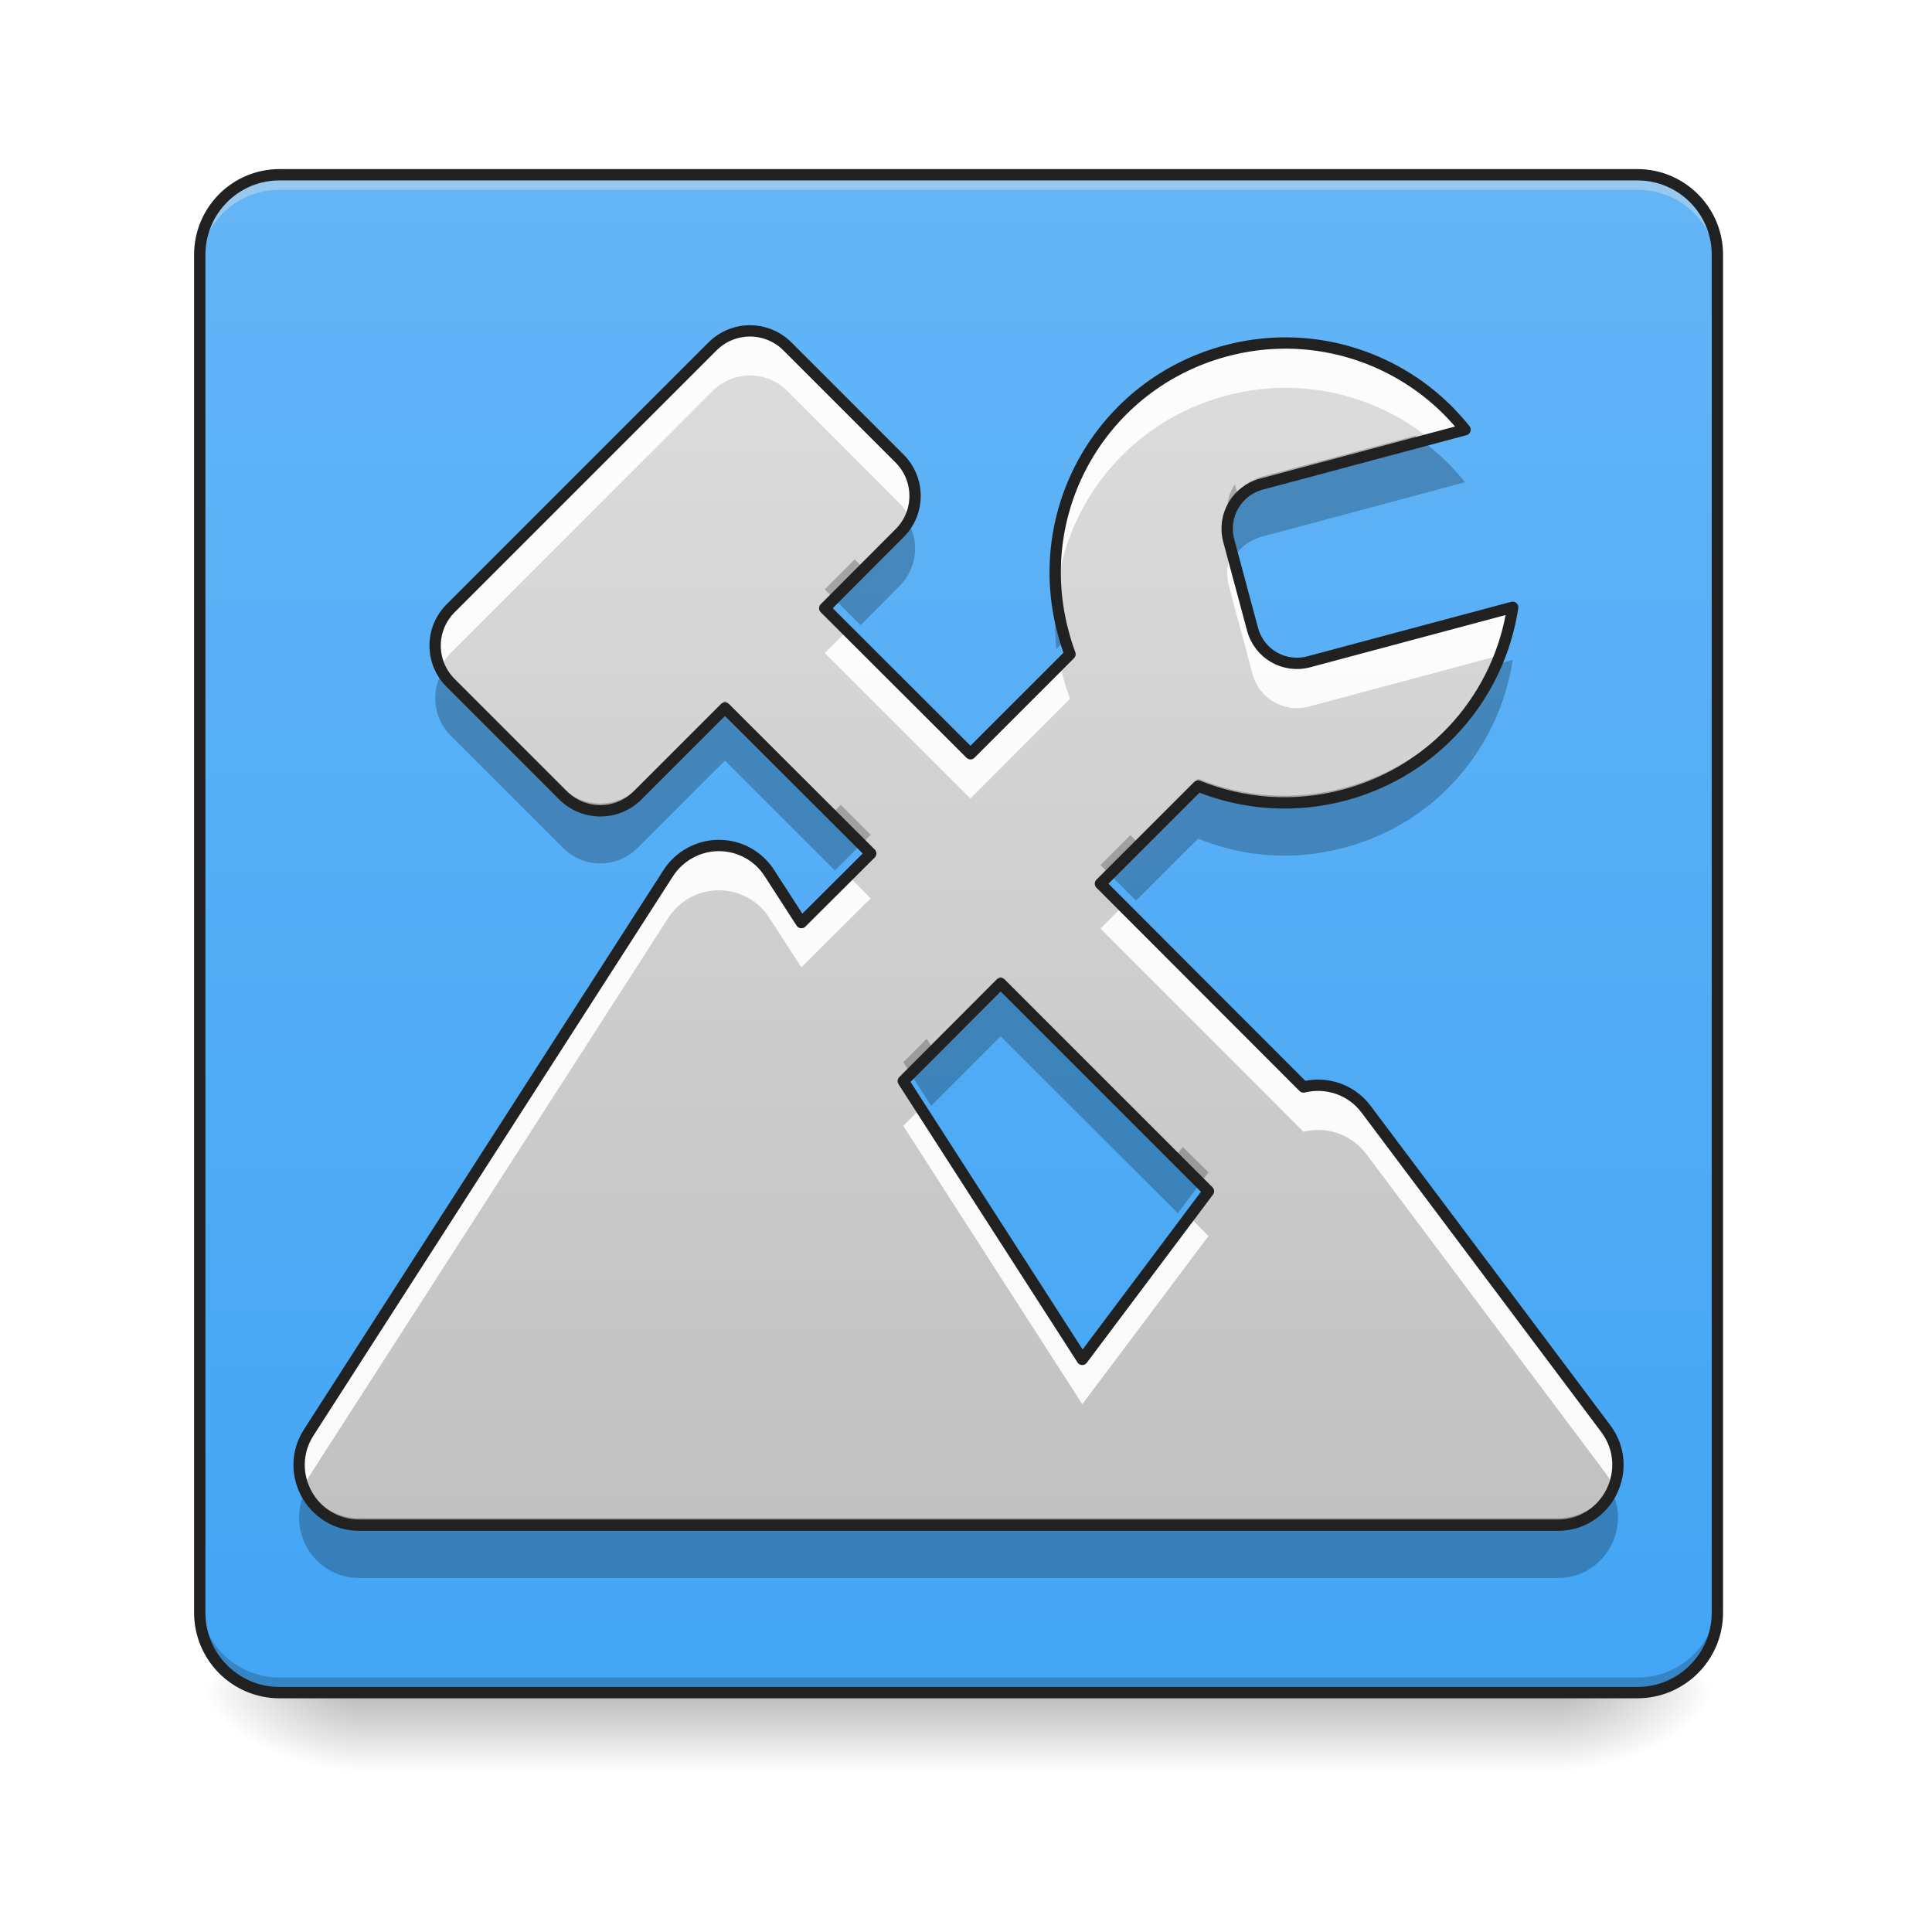
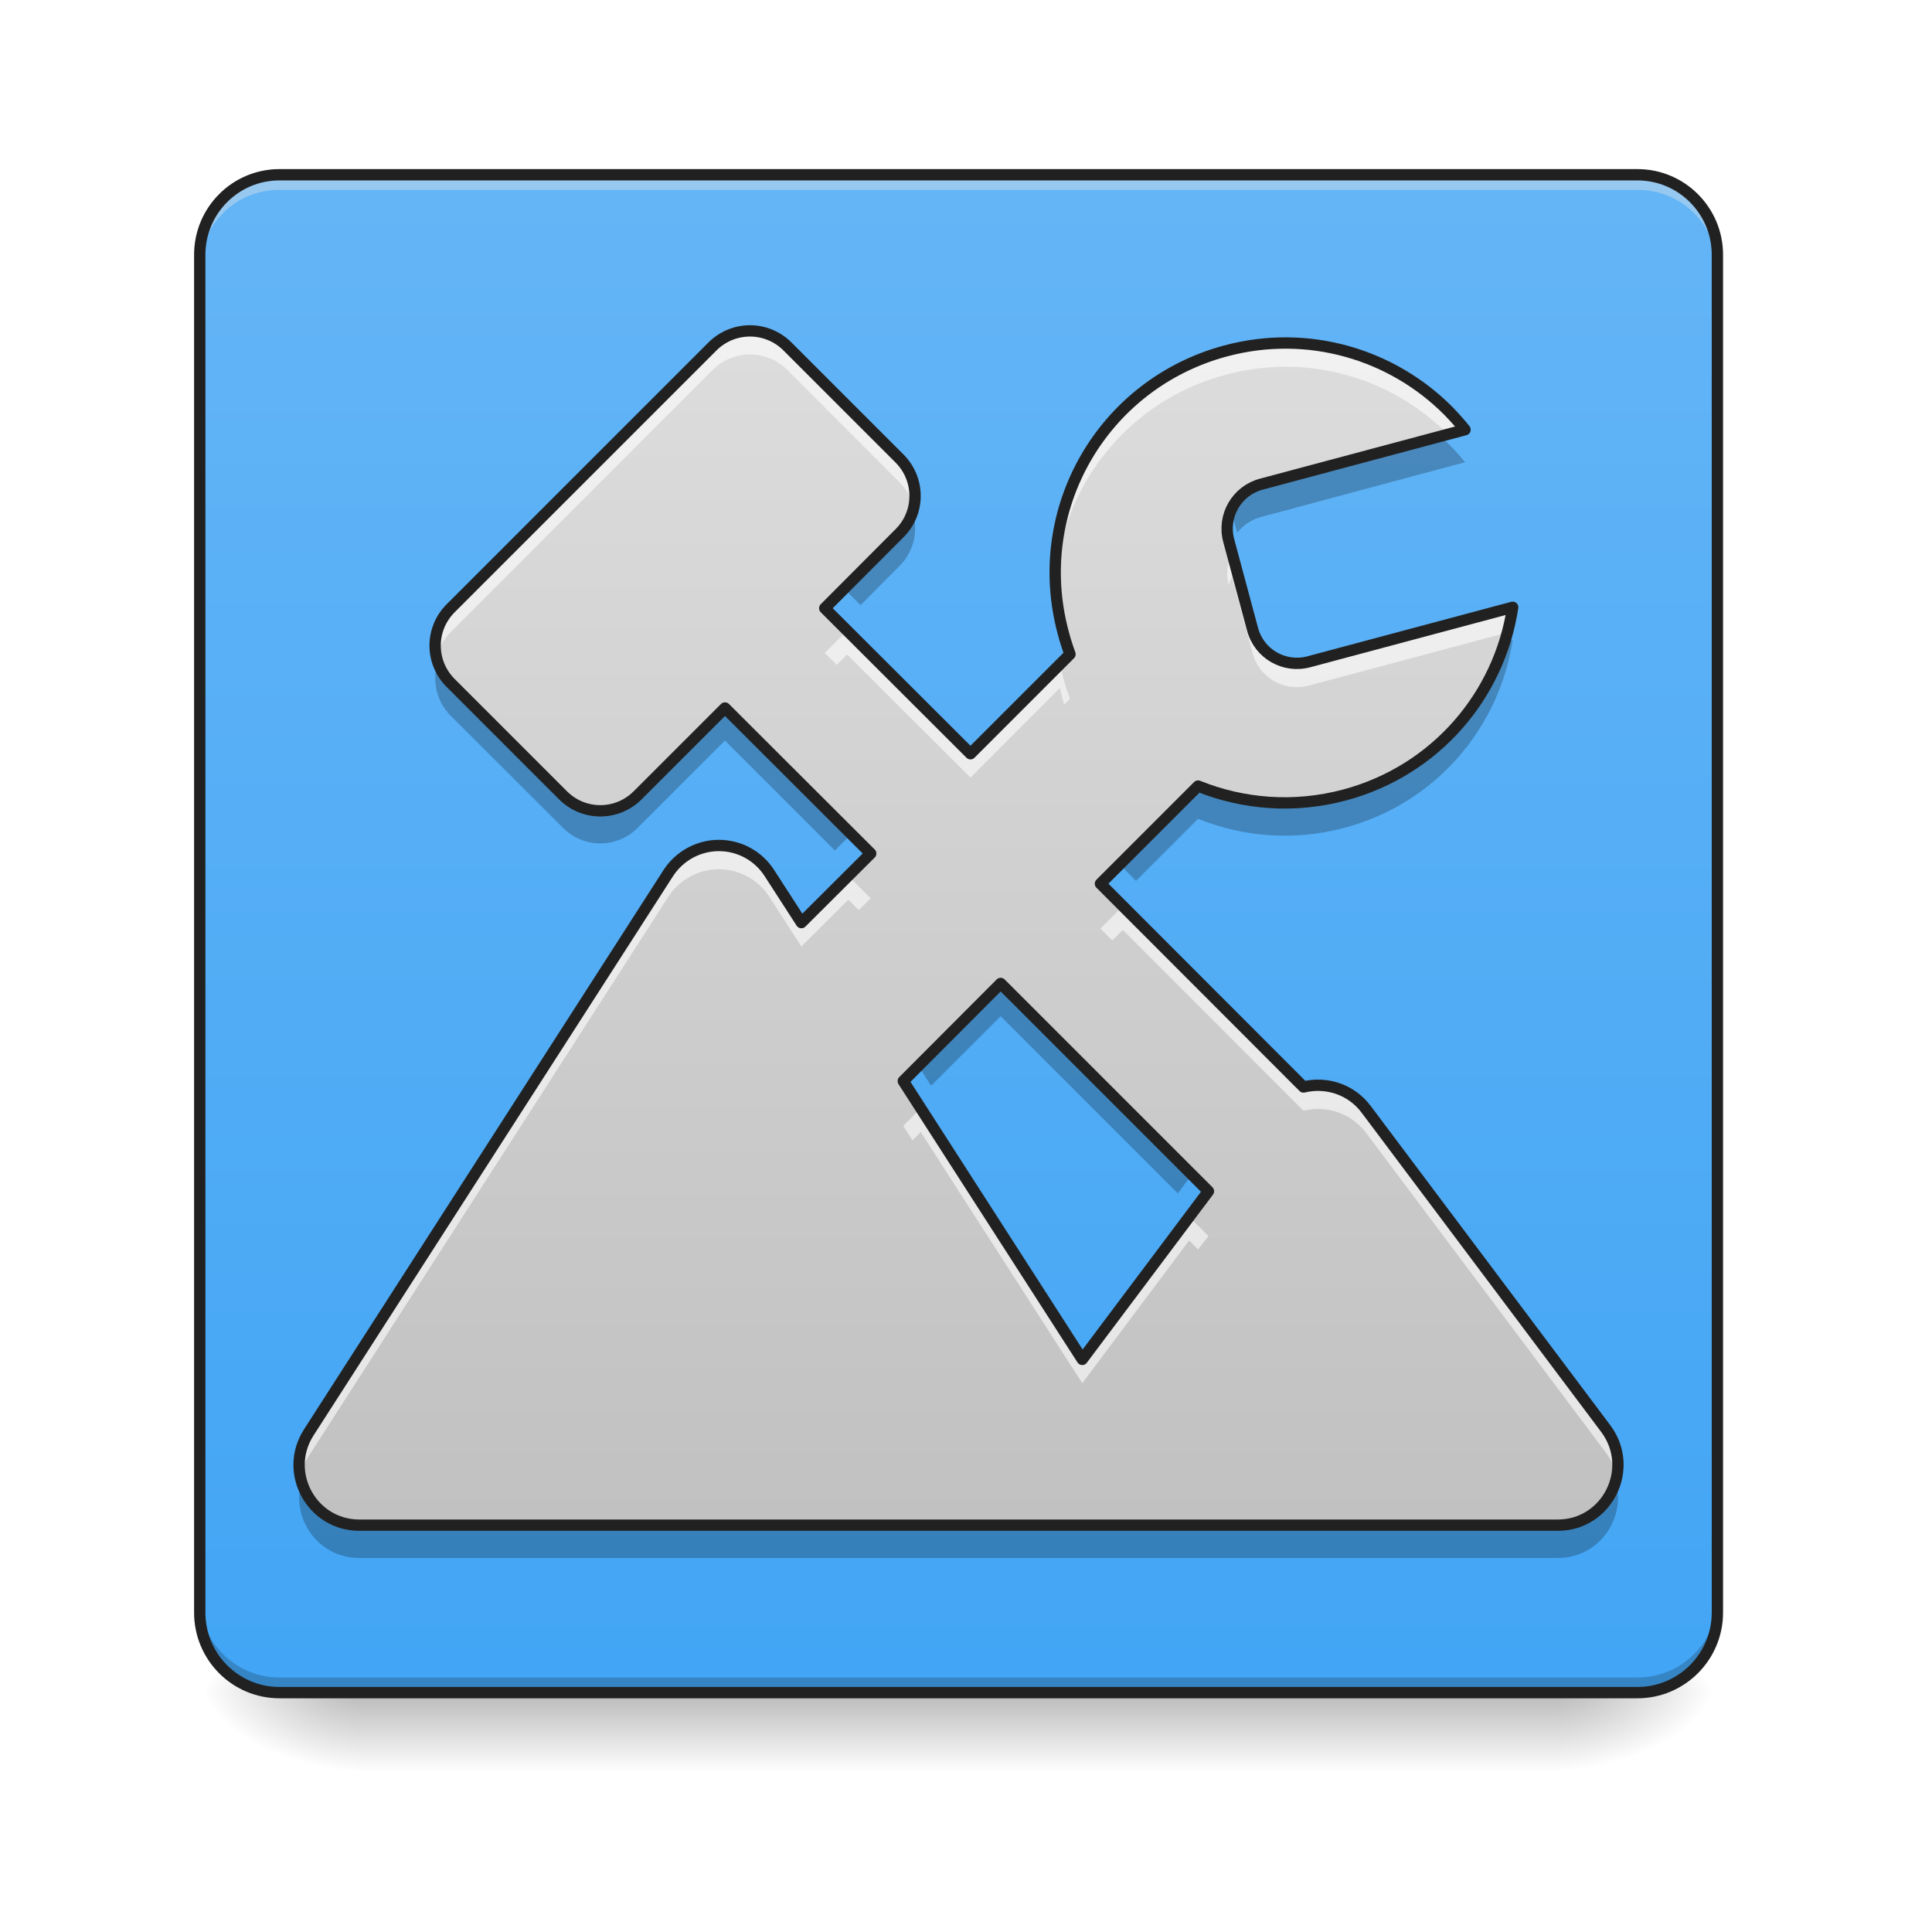
<svg xmlns="http://www.w3.org/2000/svg" width="32px" height="32px" viewBox="0 0 32 32" version="1.1">
  <defs>
    <linearGradient id="linear0" gradientUnits="userSpaceOnUse" x1="254" y1="233.5" x2="254" y2="254.667" gradientTransform="matrix(0.062506,0,0,0.062506,-0.00000381506,13.43878)">
      <stop offset="0" style="stop-color:rgb(0%,0%,0%);stop-opacity:0.275;" />
      <stop offset="1" style="stop-color:rgb(0%,0%,0%);stop-opacity:0;" />
    </linearGradient>
    <radialGradient id="radial0" gradientUnits="userSpaceOnUse" cx="450.909" cy="189.579" fx="450.909" fy="189.579" r="21.167" gradientTransform="matrix(0.00000017417,-0.0781325,-0.140638,-0.000000101539,52.13065,63.59533)">
      <stop offset="0" style="stop-color:rgb(0%,0%,0%);stop-opacity:0.314;" />
      <stop offset="0.222" style="stop-color:rgb(0%,0%,0%);stop-opacity:0.275;" />
      <stop offset="1" style="stop-color:rgb(0%,0%,0%);stop-opacity:0;" />
    </radialGradient>
    <radialGradient id="radial1" gradientUnits="userSpaceOnUse" cx="450.909" cy="189.579" fx="450.909" fy="189.579" r="21.167" gradientTransform="matrix(-0.00000017417,0.0781325,0.140638,0.000000101539,-20.37761,-7.527479)">
      <stop offset="0" style="stop-color:rgb(0%,0%,0%);stop-opacity:0.314;" />
      <stop offset="0.222" style="stop-color:rgb(0%,0%,0%);stop-opacity:0.275;" />
      <stop offset="1" style="stop-color:rgb(0%,0%,0%);stop-opacity:0;" />
    </radialGradient>
    <radialGradient id="radial2" gradientUnits="userSpaceOnUse" cx="450.909" cy="189.579" fx="450.909" fy="189.579" r="21.167" gradientTransform="matrix(-0.00000017417,-0.0781325,0.140638,-0.000000101539,-20.37761,63.59533)">
      <stop offset="0" style="stop-color:rgb(0%,0%,0%);stop-opacity:0.314;" />
      <stop offset="0.222" style="stop-color:rgb(0%,0%,0%);stop-opacity:0.275;" />
      <stop offset="1" style="stop-color:rgb(0%,0%,0%);stop-opacity:0;" />
    </radialGradient>
    <radialGradient id="radial3" gradientUnits="userSpaceOnUse" cx="450.909" cy="189.579" fx="450.909" fy="189.579" r="21.167" gradientTransform="matrix(0.00000017417,0.0781325,-0.140638,0.000000101539,52.13065,-7.527479)">
      <stop offset="0" style="stop-color:rgb(0%,0%,0%);stop-opacity:0.314;" />
      <stop offset="0.222" style="stop-color:rgb(0%,0%,0%);stop-opacity:0.275;" />
      <stop offset="1" style="stop-color:rgb(0%,0%,0%);stop-opacity:0;" />
    </radialGradient>
    <linearGradient id="linear1" gradientUnits="userSpaceOnUse" x1="169.333" y1="233.5" x2="169.333" y2="-168.667" gradientTransform="matrix(0.062506,0,0,0.062506,0,13.43878)">
      <stop offset="0" style="stop-color:rgb(25.882%,64.706%,96.078%);stop-opacity:1;" />
      <stop offset="1" style="stop-color:rgb(39.216%,70.98%,96.471%);stop-opacity:1;" />
    </linearGradient>
    <linearGradient id="linear2" gradientUnits="userSpaceOnUse" x1="254" y1="251.469" x2="254" y2="-150.697" gradientTransform="matrix(0.062506,0,0,0.062506,0,12.3156)">
      <stop offset="0" style="stop-color:rgb(74.118%,74.118%,74.118%);stop-opacity:1;" />
      <stop offset="1" style="stop-color:rgb(87.843%,87.843%,87.843%);stop-opacity:1;" />
    </linearGradient>
  </defs>
  <g id="surface1">
    <path style=" stroke:none;fill-rule:nonzero;fill:url(#linear0);" d="M 5.953 27.938 L 25.801 27.938 L 25.801 29.406 L 5.953 29.406 Z M 5.953 27.938 " />
    <path style=" stroke:none;fill-rule:nonzero;fill:url(#radial0);" d="M 25.801 28.035 L 28.445 28.035 L 28.445 26.711 L 25.801 26.711 Z M 25.801 28.035 " />
    <path style=" stroke:none;fill-rule:nonzero;fill:url(#radial1);" d="M 5.953 28.035 L 3.309 28.035 L 3.309 29.355 L 5.953 29.355 Z M 5.953 28.035 " />
    <path style=" stroke:none;fill-rule:nonzero;fill:url(#radial2);" d="M 5.953 28.035 L 3.309 28.035 L 3.309 26.711 L 5.953 26.711 Z M 5.953 28.035 " />
    <path style=" stroke:none;fill-rule:nonzero;fill:url(#radial3);" d="M 25.801 28.035 L 28.445 28.035 L 28.445 29.355 L 25.801 29.355 Z M 25.801 28.035 " />
    <path style=" stroke:none;fill-rule:nonzero;fill:url(#linear1);" d="M 4.629 2.895 L 27.121 2.895 C 27.852 2.895 28.445 3.488 28.445 4.219 L 28.445 26.711 C 28.445 27.441 27.852 28.035 27.121 28.035 L 4.629 28.035 C 3.898 28.035 3.309 27.441 3.309 26.711 L 3.309 4.219 C 3.309 3.488 3.898 2.895 4.629 2.895 Z M 4.629 2.895 " />
    <path style=" stroke:none;fill-rule:nonzero;fill:rgb(90.196%,90.196%,90.196%);fill-opacity:0.392;" d="M 4.629 2.977 C 3.898 2.977 3.309 3.566 3.309 4.301 L 3.309 4.465 C 3.309 3.734 3.898 3.141 4.629 3.145 L 27.121 3.145 C 27.855 3.141 28.445 3.734 28.445 4.465 L 28.445 4.301 C 28.445 3.566 27.855 2.977 27.121 2.977 Z M 4.629 2.977 " />
    <path style=" stroke:none;fill-rule:nonzero;fill:rgb(0%,0%,0%);fill-opacity:0.196;" d="M 4.629 27.953 C 3.898 27.953 3.309 27.359 3.309 26.629 L 3.309 26.461 C 3.309 27.195 3.898 27.785 4.629 27.785 L 27.121 27.785 C 27.855 27.785 28.445 27.195 28.445 26.461 L 28.445 26.629 C 28.445 27.359 27.855 27.953 27.121 27.953 Z M 4.629 27.953 " />
+     <path style=" stroke:none;fill-rule:nonzero;fill:rgb(0%,0%,0%);fill-opacity:0.235;" d="M 23.758 7.133 L 20.891 7.898 C 20.727 7.945 20.59 8.039 20.492 8.164 L 20.395 7.801 C 20.324 7.957 20.305 8.133 20.352 8.312 L 20.492 8.824 C 20.59 8.699 20.727 8.605 20.891 8.562 L 24.266 7.656 C 24.18 7.551 24.086 7.445 23.992 7.352 C 23.918 7.273 23.836 7.203 23.758 7.133 Z M 15.094 8.426 C 15.051 8.531 14.984 8.629 14.898 8.715 L 14.254 9.363 L 13.992 9.102 L 13.66 9.434 L 14.254 10.023 L 14.898 9.375 C 15.156 9.117 15.223 8.742 15.094 8.426 Z M 17.57 9.684 L 17.496 9.758 C 17.496 9.734 17.492 9.715 17.492 9.695 C 17.469 9.934 17.473 10.176 17.496 10.418 L 17.723 10.191 C 17.68 10.078 17.641 9.957 17.609 9.836 C 17.594 9.785 17.582 9.734 17.57 9.684 Z M 25.055 10.598 L 24.875 10.648 C 24.473 11.785 23.531 12.711 22.27 13.047 C 21.434 13.273 20.59 13.203 19.844 12.898 L 18.816 13.926 L 18.559 13.668 L 18.227 13.996 L 18.816 14.59 L 19.844 13.562 C 20.59 13.863 21.434 13.934 22.27 13.711 C 23.785 13.305 24.836 12.051 25.055 10.598 Z M 7.273 10.902 C 7.145 11.219 7.207 11.598 7.465 11.855 L 9.324 13.711 C 9.668 14.055 10.219 14.055 10.562 13.711 L 12.008 12.266 L 13.828 14.086 L 14.422 13.496 L 14.09 13.164 L 13.828 13.426 L 12.008 11.605 L 10.562 13.051 C 10.219 13.395 9.668 13.395 9.324 13.051 L 7.465 11.191 C 7.379 11.105 7.316 11.008 7.273 10.902 Z M 16.574 16.172 L 15.422 17.32 L 15.219 17.004 L 14.961 17.266 L 15.422 17.984 L 16.574 16.832 L 19.508 19.766 L 20.016 19.09 L 19.73 18.805 L 19.508 19.102 Z M 26.742 24.473 C 26.609 24.848 26.262 25.145 25.801 25.145 L 5.953 25.145 C 5.496 25.145 5.145 24.852 5.012 24.477 C 4.789 25.102 5.242 25.805 5.953 25.805 L 25.801 25.805 C 26.516 25.805 26.965 25.094 26.742 24.473 Z M 26.742 24.473 " />
    <path style="fill:none;stroke-width:3;stroke-linecap:round;stroke-linejoin:miter;stroke:rgb(12.941%,12.941%,12.941%);stroke-opacity:1;stroke-miterlimit:4;" d="M 74.055 -168.692 L 433.896 -168.692 C 445.582 -168.692 455.082 -159.193 455.082 -147.506 L 455.082 212.334 C 455.082 224.021 445.582 233.52 433.896 233.52 L 74.055 233.52 C 62.369 233.52 52.932 224.021 52.932 212.334 L 52.932 -147.506 C 52.932 -159.193 62.369 -168.692 74.055 -168.692 Z M 74.055 -168.692 " transform="matrix(0.062506,0,0,0.062506,0,13.43878)" />
    <path style=" stroke:none;fill-rule:nonzero;fill:url(#linear2);" d="M 12.422 5.48 C 12.199 5.48 11.973 5.566 11.801 5.738 L 7.465 10.074 C 7.121 10.418 7.121 10.969 7.465 11.312 L 9.324 13.172 C 9.668 13.516 10.219 13.516 10.562 13.172 L 12.008 11.727 L 14.422 14.137 L 13.273 15.281 L 12.746 14.465 C 12.562 14.176 12.246 14.004 11.906 14.004 C 11.566 14.004 11.25 14.18 11.066 14.465 L 5.113 23.727 C 4.688 24.391 5.164 25.262 5.953 25.262 L 25.801 25.262 C 26.621 25.262 27.09 24.324 26.598 23.664 L 22.629 18.375 C 22.375 18.035 21.961 17.914 21.59 18.004 L 18.227 14.637 L 19.844 13.02 C 20.59 13.32 21.434 13.391 22.27 13.168 C 23.785 12.762 24.836 11.512 25.055 10.059 L 21.68 10.961 C 21.273 11.07 20.855 10.832 20.746 10.422 L 20.352 8.953 C 20.242 8.543 20.484 8.129 20.891 8.02 L 24.266 7.117 C 24.18 7.008 24.086 6.906 23.992 6.809 C 23.062 5.871 21.672 5.445 20.301 5.812 C 18.262 6.359 17.062 8.438 17.609 10.477 C 17.641 10.598 17.68 10.719 17.723 10.836 L 16.074 12.484 L 13.66 10.074 L 14.898 8.832 C 15.242 8.492 15.242 7.938 14.898 7.594 L 13.043 5.738 C 12.871 5.566 12.645 5.48 12.422 5.48 Z M 16.574 16.289 L 20.016 19.73 L 17.926 22.516 L 14.961 17.906 Z M 16.574 16.289 " />
-     <path style=" stroke:none;fill-rule:nonzero;fill:rgb(100%,100%,100%);fill-opacity:0.916;" d="M 12.422 5.48 C 12.199 5.48 11.973 5.566 11.801 5.738 L 7.465 10.074 C 7.195 10.344 7.141 10.738 7.289 11.062 C 7.332 10.973 7.391 10.891 7.465 10.816 L 11.801 6.477 C 11.973 6.305 12.199 6.219 12.422 6.219 C 12.645 6.219 12.871 6.305 13.043 6.477 L 14.898 8.336 C 14.973 8.41 15.031 8.496 15.074 8.586 C 15.227 8.262 15.168 7.863 14.898 7.594 L 13.043 5.738 C 12.871 5.566 12.645 5.48 12.422 5.48 Z M 21.262 5.684 C 20.945 5.684 20.621 5.727 20.301 5.812 C 18.469 6.305 17.316 8.031 17.496 9.852 C 17.645 8.32 18.723 6.977 20.301 6.555 C 21.527 6.227 22.77 6.531 23.684 7.27 L 24.266 7.117 C 24.18 7.008 24.086 6.906 23.992 6.809 C 23.281 6.09 22.297 5.672 21.262 5.684 Z M 20.406 9.156 C 20.328 9.316 20.301 9.504 20.352 9.695 L 20.746 11.164 C 20.855 11.574 21.273 11.812 21.68 11.703 L 24.844 10.855 C 24.941 10.602 25.012 10.332 25.055 10.059 L 21.68 10.961 C 21.273 11.07 20.855 10.832 20.746 10.422 Z M 14.031 10.445 L 13.66 10.816 L 16.074 13.227 L 17.723 11.574 C 17.68 11.461 17.641 11.34 17.609 11.219 C 17.59 11.145 17.57 11.074 17.555 11 L 16.074 12.484 Z M 11.906 14.004 C 11.566 14.004 11.25 14.18 11.066 14.465 L 5.113 23.727 C 4.926 24.02 4.914 24.352 5.027 24.633 C 5.051 24.578 5.078 24.52 5.113 24.465 L 11.066 15.207 C 11.25 14.918 11.566 14.746 11.906 14.746 C 12.246 14.746 12.562 14.918 12.746 15.207 L 13.273 16.023 L 14.422 14.879 L 14.051 14.508 L 13.273 15.281 L 12.746 14.465 C 12.562 14.176 12.246 14.004 11.906 14.004 Z M 18.598 15.008 L 18.227 15.379 L 21.59 18.746 C 21.961 18.652 22.375 18.777 22.629 19.113 L 26.598 24.406 C 26.652 24.48 26.695 24.555 26.727 24.633 C 26.848 24.332 26.824 23.969 26.598 23.664 L 22.629 18.375 C 22.375 18.035 21.961 17.914 21.59 18.004 Z M 15.25 18.355 L 14.961 18.648 L 17.926 23.258 L 20.016 20.473 L 19.695 20.152 L 17.926 22.516 Z M 15.25 18.355 " />
-     <path style=" stroke:none;fill-rule:nonzero;fill:rgb(0%,0%,0%);fill-opacity:0.235;" d="M 23.438 7.219 L 20.891 7.898 C 20.727 7.945 20.59 8.039 20.492 8.164 L 20.453 8.023 C 20.336 8.199 20.293 8.422 20.352 8.641 L 20.492 9.156 C 20.59 9.031 20.727 8.938 20.891 8.891 L 24.266 7.988 C 24.18 7.879 24.086 7.777 23.992 7.68 C 23.82 7.508 23.637 7.355 23.438 7.219 Z M 15.004 8.59 C 14.973 8.633 14.938 8.676 14.898 8.715 L 14.254 9.363 L 14.156 9.266 L 13.66 9.762 L 14.254 10.355 L 14.898 9.707 C 15.203 9.402 15.238 8.934 15.004 8.59 Z M 17.523 9.766 C 17.473 10.086 17.461 10.414 17.496 10.75 L 17.723 10.523 C 17.68 10.406 17.641 10.289 17.609 10.164 C 17.57 10.031 17.543 9.898 17.523 9.766 Z M 25.055 10.93 L 24.723 11.02 C 24.258 11.984 23.391 12.75 22.27 13.047 C 21.434 13.273 20.59 13.203 19.844 12.898 L 18.816 13.926 L 18.723 13.832 L 18.227 14.328 L 18.816 14.918 L 19.844 13.891 C 20.59 14.195 21.434 14.266 22.27 14.039 C 23.785 13.637 24.836 12.383 25.055 10.93 Z M 7.363 11.07 C 7.129 11.41 7.16 11.879 7.465 12.184 L 9.324 14.043 C 9.668 14.387 10.219 14.387 10.562 14.043 L 12.008 12.598 L 13.828 14.418 L 14.422 13.828 L 13.926 13.332 L 13.828 13.426 L 12.008 11.605 L 10.562 13.051 C 10.219 13.395 9.668 13.395 9.324 13.051 L 7.465 11.191 C 7.426 11.152 7.395 11.113 7.363 11.07 Z M 16.574 16.172 L 15.422 17.32 L 15.348 17.207 L 14.961 17.594 L 15.422 18.316 L 16.574 17.164 L 19.508 20.094 L 20.016 19.418 L 19.59 18.996 L 19.508 19.102 Z M 26.664 24.641 C 26.5 24.934 26.188 25.145 25.801 25.145 L 5.953 25.145 C 5.566 25.145 5.254 24.934 5.086 24.641 C 4.707 25.301 5.18 26.137 5.953 26.137 L 25.801 26.137 C 26.582 26.137 27.043 25.289 26.664 24.641 Z M 26.664 24.641 " />
+     <path style=" stroke:none;fill-rule:nonzero;fill:rgb(100%,100%,100%);fill-opacity:0.588;" d="M 12.422 5.48 C 12.199 5.48 11.973 5.566 11.801 5.738 L 7.465 10.074 C 7.242 10.297 7.164 10.605 7.23 10.891 C 7.266 10.734 7.344 10.59 7.465 10.469 L 11.801 6.129 C 11.973 5.957 12.199 5.871 12.422 5.871 C 12.645 5.871 12.871 5.957 13.043 6.129 L 14.898 7.988 C 15.02 8.109 15.098 8.258 15.137 8.41 C 15.199 8.129 15.121 7.816 14.898 7.594 L 13.043 5.738 C 12.871 5.566 12.645 5.48 12.422 5.48 Z M 21.262 5.684 C 20.945 5.684 20.621 5.727 20.301 5.812 C 18.527 6.289 17.391 7.922 17.48 9.68 C 17.562 8.078 18.66 6.645 20.301 6.207 C 20.621 6.121 20.945 6.078 21.262 6.074 C 22.293 6.066 23.27 6.48 23.98 7.191 L 24.266 7.117 C 24.18 7.008 24.086 6.906 23.992 6.809 C 23.281 6.09 22.297 5.672 21.262 5.684 Z M 20.406 9.156 C 20.328 9.316 20.301 9.504 20.352 9.691 C 20.367 9.645 20.383 9.594 20.406 9.551 L 20.746 10.816 C 20.855 11.227 21.273 11.465 21.68 11.355 L 24.965 10.477 C 25.004 10.34 25.031 10.199 25.055 10.059 L 21.68 10.961 C 21.273 11.07 20.855 10.832 20.746 10.422 Z M 14.031 10.445 L 13.66 10.816 L 13.859 11.012 L 14.031 10.84 L 16.074 12.879 L 17.555 11.395 C 17.57 11.469 17.59 11.539 17.609 11.613 C 17.613 11.633 17.621 11.652 17.625 11.672 L 17.723 11.574 C 17.68 11.461 17.641 11.34 17.609 11.219 C 17.59 11.145 17.57 11.074 17.555 11 L 16.074 12.484 Z M 11.906 14.004 C 11.566 14.004 11.25 14.18 11.066 14.465 L 5.113 23.727 C 4.965 23.961 4.926 24.219 4.973 24.457 C 4.996 24.344 5.043 24.227 5.113 24.117 L 11.066 14.859 C 11.25 14.57 11.566 14.398 11.906 14.398 C 12.246 14.398 12.562 14.57 12.746 14.859 L 13.273 15.676 L 14.051 14.902 L 14.223 15.074 L 14.422 14.879 L 14.051 14.508 L 13.273 15.281 L 12.746 14.465 C 12.562 14.176 12.246 14.004 11.906 14.004 Z M 18.598 15.008 L 18.227 15.379 L 18.422 15.578 L 18.598 15.402 L 21.59 18.398 C 21.961 18.305 22.375 18.43 22.629 18.766 L 26.598 24.059 C 26.691 24.184 26.75 24.32 26.781 24.457 C 26.832 24.199 26.781 23.91 26.598 23.664 L 22.629 18.375 C 22.375 18.035 21.961 17.914 21.59 18.004 Z M 15.25 18.355 L 14.961 18.648 L 15.113 18.887 L 15.25 18.75 L 17.926 22.91 L 19.695 20.547 L 19.844 20.695 L 20.016 20.473 L 19.695 20.152 L 17.926 22.516 Z M 15.25 18.355 " />
    <path style="fill:none;stroke-width:3;stroke-linecap:round;stroke-linejoin:round;stroke:rgb(12.941%,12.941%,12.941%);stroke-opacity:1;stroke-miterlimit:4;" d="M 198.731 -127.321 C 195.169 -127.321 191.544 -125.946 188.794 -123.196 L 119.426 -53.828 C 113.927 -48.328 113.927 -39.517 119.426 -34.017 L 149.173 -4.27 C 154.673 1.229 163.484 1.229 168.984 -4.27 L 192.107 -27.393 L 230.728 11.166 L 212.355 29.477 L 203.918 16.415 C 200.981 11.791 195.919 9.041 190.482 9.041 C 185.045 9.041 179.983 11.853 177.046 16.415 L 81.805 164.589 C 74.993 175.213 82.617 189.149 95.241 189.149 L 412.773 189.149 C 425.897 189.149 433.396 174.15 425.522 163.589 L 362.028 78.972 C 357.966 73.535 351.341 71.598 345.405 73.035 L 291.597 19.165 L 317.47 -6.707 C 329.406 -1.895 342.905 -0.77 356.278 -4.333 C 380.526 -10.832 397.337 -30.83 400.837 -54.078 L 346.842 -39.642 C 340.342 -37.892 333.656 -41.704 331.906 -48.266 L 325.594 -71.764 C 323.844 -78.326 327.719 -84.95 334.218 -86.7 L 388.213 -101.136 C 386.838 -102.886 385.338 -104.511 383.838 -106.073 C 368.965 -121.071 346.717 -127.883 324.781 -122.009 C 292.16 -113.26 272.974 -80.013 281.723 -47.391 C 282.223 -45.454 282.848 -43.516 283.535 -41.642 L 257.163 -15.269 L 218.542 -53.828 L 238.352 -73.701 C 243.852 -79.138 243.852 -88.012 238.352 -93.512 L 208.668 -123.196 C 205.918 -125.946 202.293 -127.321 198.731 -127.321 Z M 265.162 45.6 L 320.219 100.657 L 286.785 145.216 L 239.352 71.473 Z M 265.162 45.6 " transform="matrix(0.062506,0,0,0.062506,0,13.43878)" />
  </g>
</svg>
